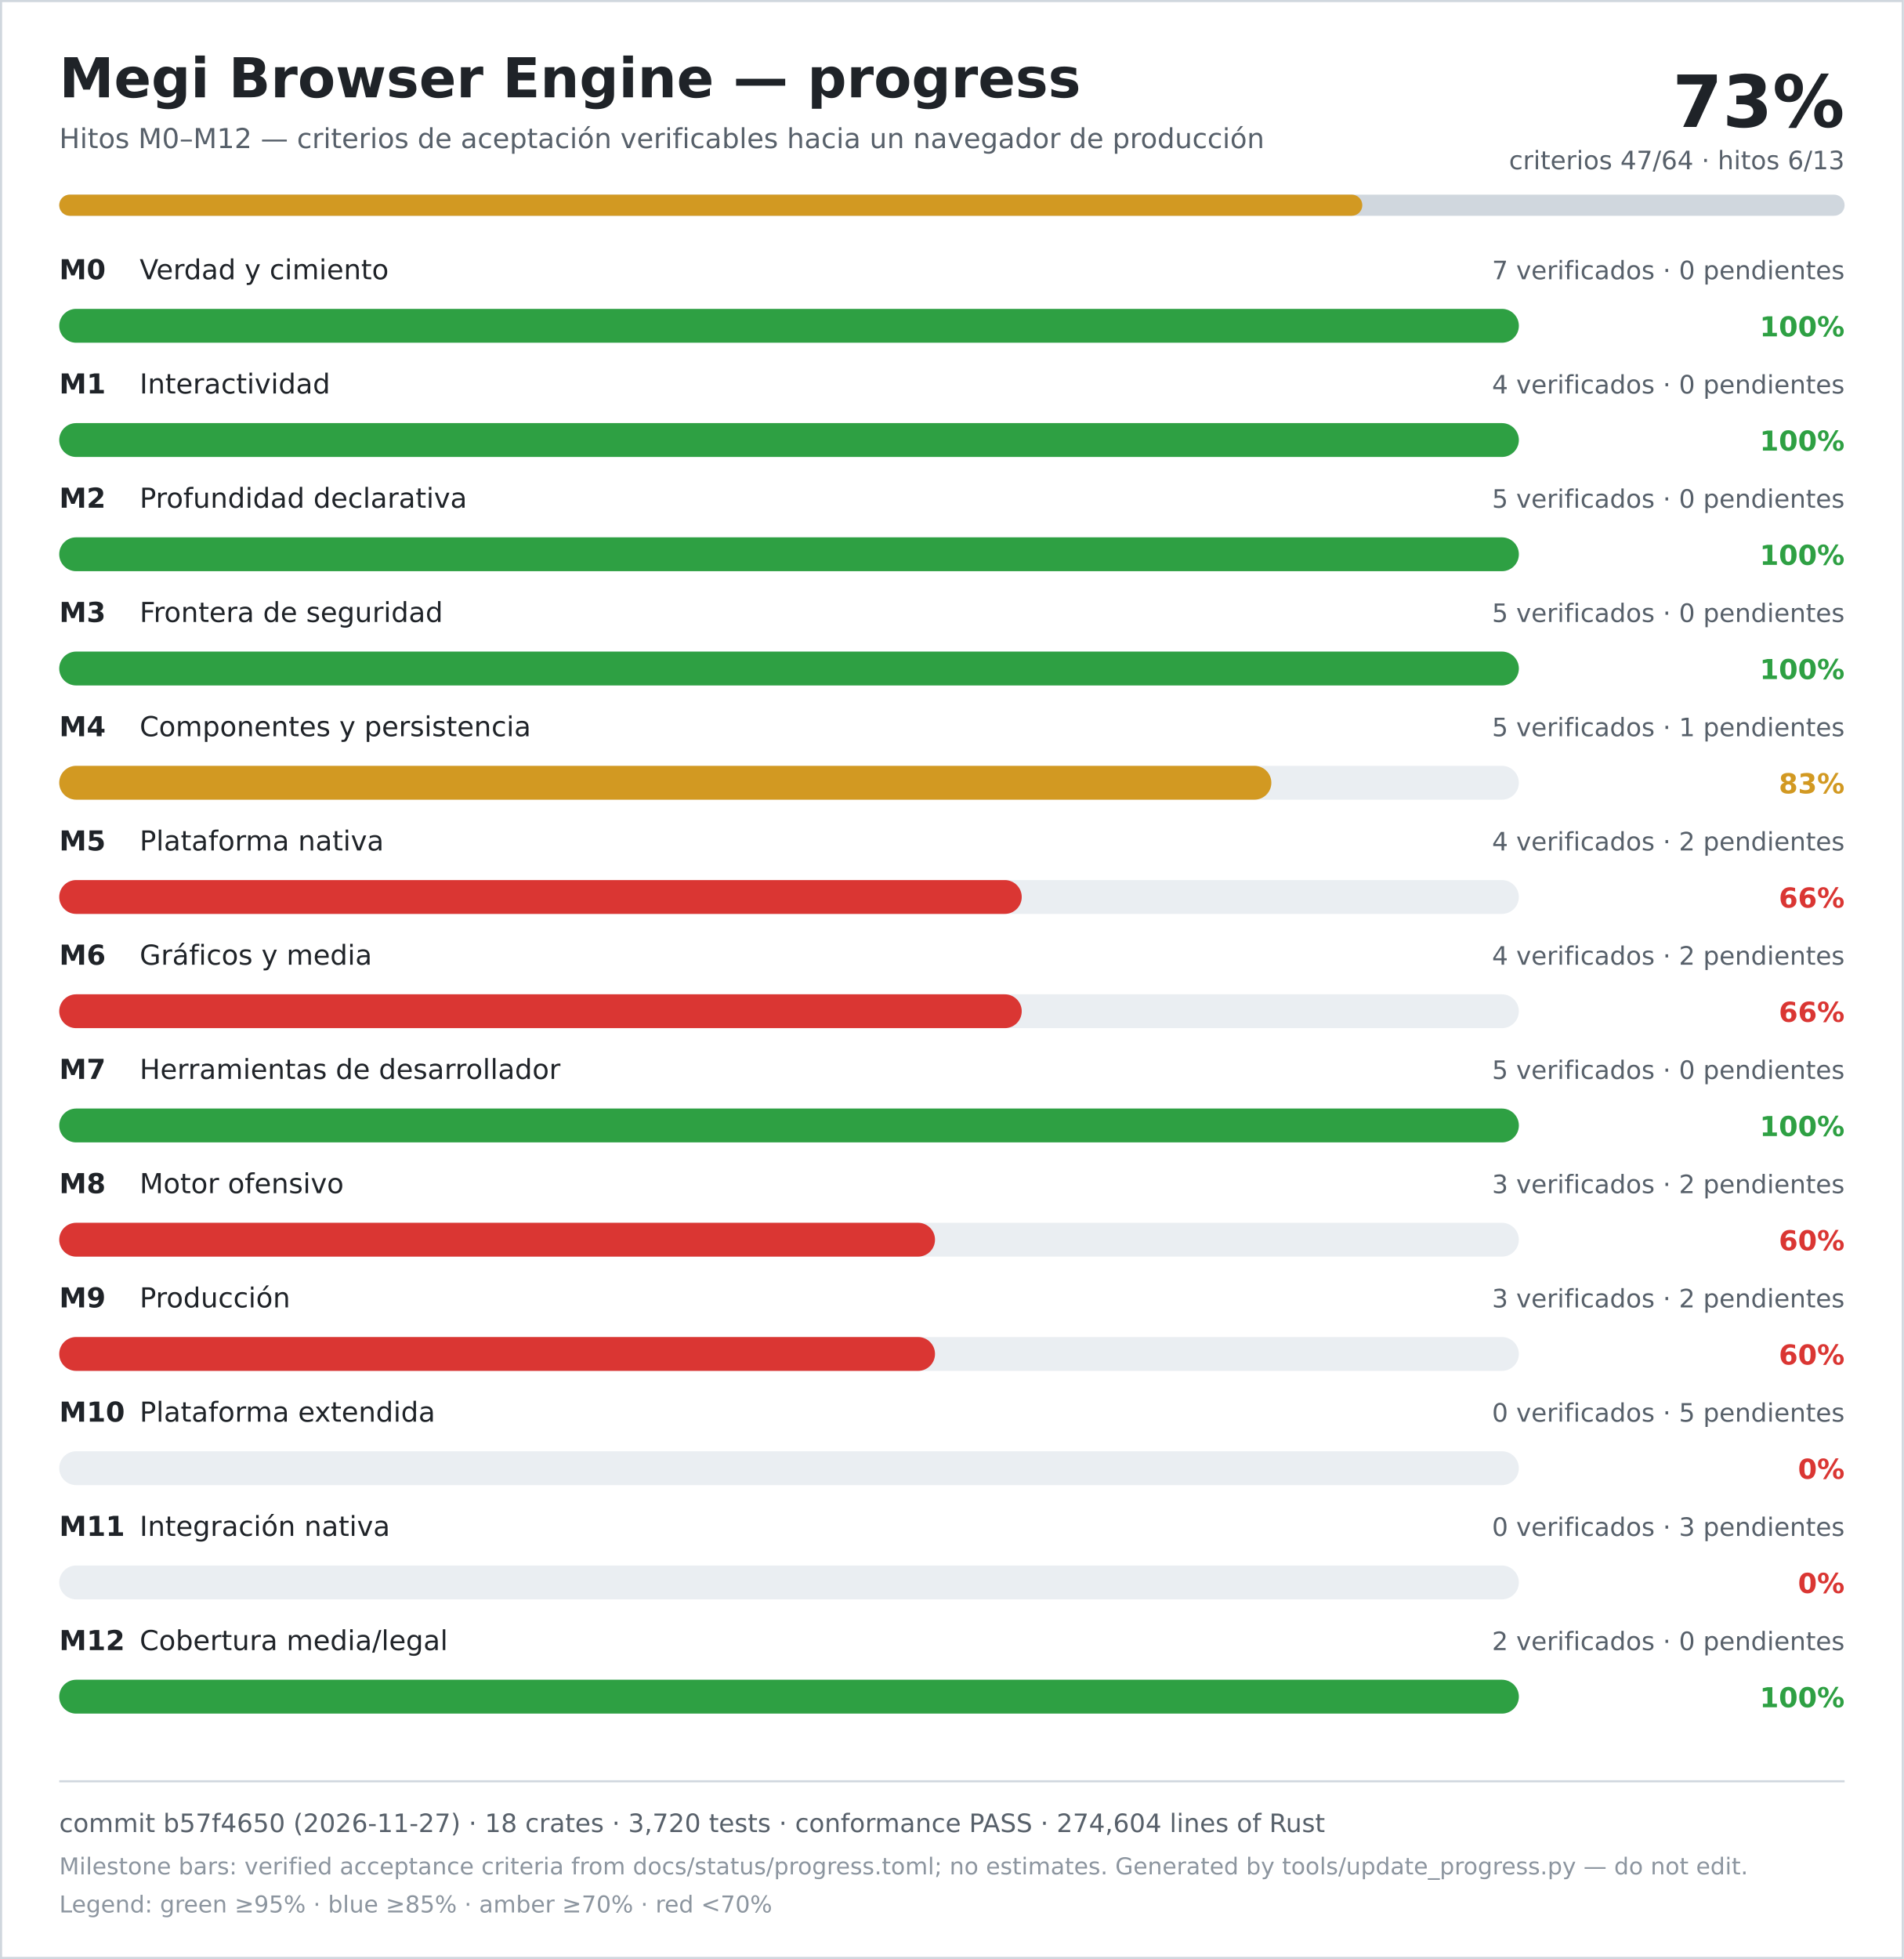
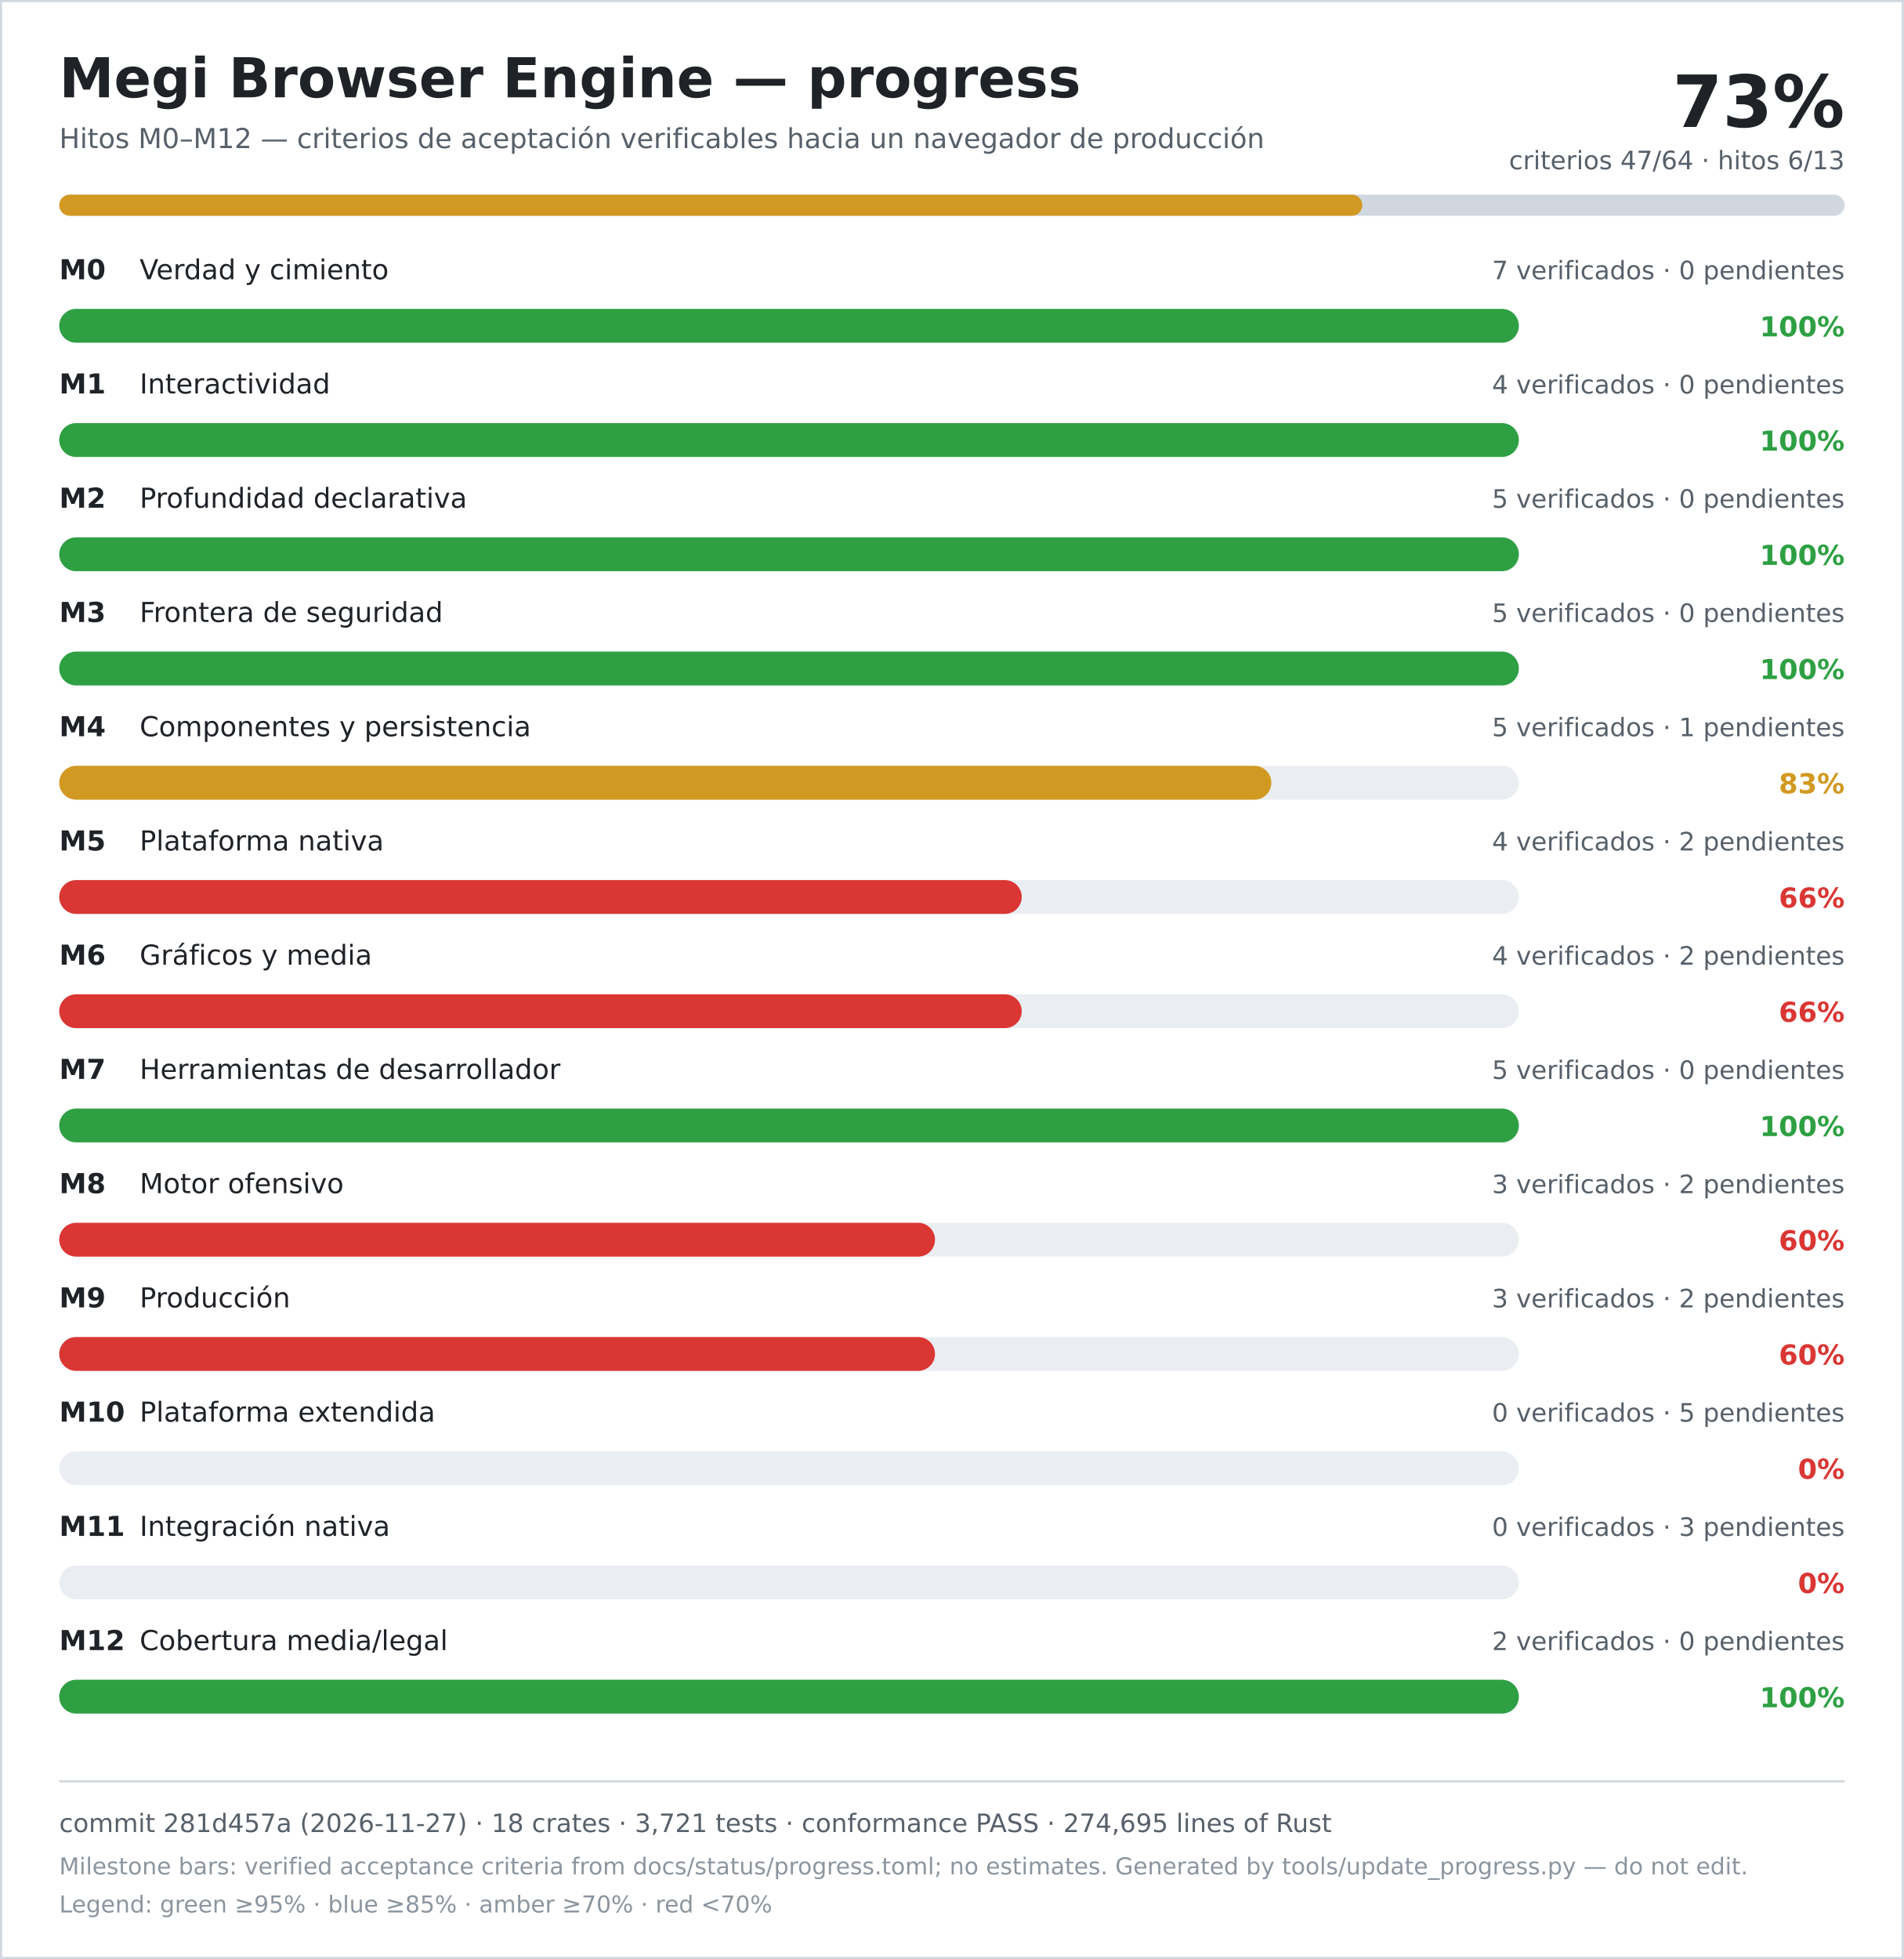
<svg xmlns="http://www.w3.org/2000/svg" width="900" height="926" viewBox="0 0 900 926" role="img" aria-labelledby="title desc">
  <rect width="900" height="926" fill="#ffffff" />
  <rect x="0.5" y="0.5" width="899" height="925" fill="none" stroke="#d0d7de" />
  <text x="28" y="46" font-family="DejaVu Sans, Verdana, sans-serif" font-size="26" font-weight="700" fill="#1f2328">Megi Browser Engine — progress</text>
  <text x="28" y="70" font-family="DejaVu Sans, Verdana, sans-serif" font-size="13" fill="#57606a">Hitos M0–M12 — criterios de aceptación verificables hacia un navegador de producción</text>
  <text x="872" y="60" text-anchor="end" font-family="DejaVu Sans, Verdana, sans-serif" font-size="34" font-weight="700" fill="#1f2328">73%</text>
  <text x="872" y="80" text-anchor="end" font-family="DejaVu Sans, Verdana, sans-serif" font-size="12" fill="#57606a">criterios 47/64 · hitos 6/13</text>
  <rect x="28" y="92" width="844" height="10" rx="5" fill="#d0d7de" />
  <rect x="28" y="92" width="616" height="10" rx="5" fill="#d29922" />
  <text x="28" y="132" font-family="DejaVu Sans, Verdana, sans-serif" font-size="13" font-weight="700" fill="#1f2328">M0</text>
  <text x="66" y="132" font-family="DejaVu Sans, Verdana, sans-serif" font-size="13" fill="#1f2328">Verdad y cimiento</text>
  <text x="872" y="132" text-anchor="end" font-family="DejaVu Sans, Verdana, sans-serif" font-size="12" fill="#57606a">7 verificados · 0 pendientes</text>
  <rect x="28" y="146" width="690" height="16" rx="8" fill="#eaeef2" />
  <rect x="28" y="146" width="690" height="16" rx="8" fill="#2ea043" />
  <text x="872" y="159" text-anchor="end" font-family="DejaVu Sans, Verdana, sans-serif" font-size="13" font-weight="700" fill="#2ea043">100%</text>
  <text x="28" y="186" font-family="DejaVu Sans, Verdana, sans-serif" font-size="13" font-weight="700" fill="#1f2328">M1</text>
  <text x="66" y="186" font-family="DejaVu Sans, Verdana, sans-serif" font-size="13" fill="#1f2328">Interactividad</text>
  <text x="872" y="186" text-anchor="end" font-family="DejaVu Sans, Verdana, sans-serif" font-size="12" fill="#57606a">4 verificados · 0 pendientes</text>
  <rect x="28" y="200" width="690" height="16" rx="8" fill="#eaeef2" />
  <rect x="28" y="200" width="690" height="16" rx="8" fill="#2ea043" />
  <text x="872" y="213" text-anchor="end" font-family="DejaVu Sans, Verdana, sans-serif" font-size="13" font-weight="700" fill="#2ea043">100%</text>
  <text x="28" y="240" font-family="DejaVu Sans, Verdana, sans-serif" font-size="13" font-weight="700" fill="#1f2328">M2</text>
  <text x="66" y="240" font-family="DejaVu Sans, Verdana, sans-serif" font-size="13" fill="#1f2328">Profundidad declarativa</text>
  <text x="872" y="240" text-anchor="end" font-family="DejaVu Sans, Verdana, sans-serif" font-size="12" fill="#57606a">5 verificados · 0 pendientes</text>
  <rect x="28" y="254" width="690" height="16" rx="8" fill="#eaeef2" />
  <rect x="28" y="254" width="690" height="16" rx="8" fill="#2ea043" />
  <text x="872" y="267" text-anchor="end" font-family="DejaVu Sans, Verdana, sans-serif" font-size="13" font-weight="700" fill="#2ea043">100%</text>
  <text x="28" y="294" font-family="DejaVu Sans, Verdana, sans-serif" font-size="13" font-weight="700" fill="#1f2328">M3</text>
  <text x="66" y="294" font-family="DejaVu Sans, Verdana, sans-serif" font-size="13" fill="#1f2328">Frontera de seguridad</text>
  <text x="872" y="294" text-anchor="end" font-family="DejaVu Sans, Verdana, sans-serif" font-size="12" fill="#57606a">5 verificados · 0 pendientes</text>
  <rect x="28" y="308" width="690" height="16" rx="8" fill="#eaeef2" />
  <rect x="28" y="308" width="690" height="16" rx="8" fill="#2ea043" />
  <text x="872" y="321" text-anchor="end" font-family="DejaVu Sans, Verdana, sans-serif" font-size="13" font-weight="700" fill="#2ea043">100%</text>
  <text x="28" y="348" font-family="DejaVu Sans, Verdana, sans-serif" font-size="13" font-weight="700" fill="#1f2328">M4</text>
  <text x="66" y="348" font-family="DejaVu Sans, Verdana, sans-serif" font-size="13" fill="#1f2328">Componentes y persistencia</text>
  <text x="872" y="348" text-anchor="end" font-family="DejaVu Sans, Verdana, sans-serif" font-size="12" fill="#57606a">5 verificados · 1 pendientes</text>
  <rect x="28" y="362" width="690" height="16" rx="8" fill="#eaeef2" />
  <rect x="28" y="362" width="573" height="16" rx="8" fill="#d29922" />
  <text x="872" y="375" text-anchor="end" font-family="DejaVu Sans, Verdana, sans-serif" font-size="13" font-weight="700" fill="#d29922">83%</text>
  <text x="28" y="402" font-family="DejaVu Sans, Verdana, sans-serif" font-size="13" font-weight="700" fill="#1f2328">M5</text>
  <text x="66" y="402" font-family="DejaVu Sans, Verdana, sans-serif" font-size="13" fill="#1f2328">Plataforma nativa</text>
  <text x="872" y="402" text-anchor="end" font-family="DejaVu Sans, Verdana, sans-serif" font-size="12" fill="#57606a">4 verificados · 2 pendientes</text>
  <rect x="28" y="416" width="690" height="16" rx="8" fill="#eaeef2" />
  <rect x="28" y="416" width="455" height="16" rx="8" fill="#da3633" />
  <text x="872" y="429" text-anchor="end" font-family="DejaVu Sans, Verdana, sans-serif" font-size="13" font-weight="700" fill="#da3633">66%</text>
  <text x="28" y="456" font-family="DejaVu Sans, Verdana, sans-serif" font-size="13" font-weight="700" fill="#1f2328">M6</text>
  <text x="66" y="456" font-family="DejaVu Sans, Verdana, sans-serif" font-size="13" fill="#1f2328">Gráficos y media</text>
  <text x="872" y="456" text-anchor="end" font-family="DejaVu Sans, Verdana, sans-serif" font-size="12" fill="#57606a">4 verificados · 2 pendientes</text>
  <rect x="28" y="470" width="690" height="16" rx="8" fill="#eaeef2" />
  <rect x="28" y="470" width="455" height="16" rx="8" fill="#da3633" />
  <text x="872" y="483" text-anchor="end" font-family="DejaVu Sans, Verdana, sans-serif" font-size="13" font-weight="700" fill="#da3633">66%</text>
  <text x="28" y="510" font-family="DejaVu Sans, Verdana, sans-serif" font-size="13" font-weight="700" fill="#1f2328">M7</text>
  <text x="66" y="510" font-family="DejaVu Sans, Verdana, sans-serif" font-size="13" fill="#1f2328">Herramientas de desarrollador</text>
  <text x="872" y="510" text-anchor="end" font-family="DejaVu Sans, Verdana, sans-serif" font-size="12" fill="#57606a">5 verificados · 0 pendientes</text>
  <rect x="28" y="524" width="690" height="16" rx="8" fill="#eaeef2" />
  <rect x="28" y="524" width="690" height="16" rx="8" fill="#2ea043" />
  <text x="872" y="537" text-anchor="end" font-family="DejaVu Sans, Verdana, sans-serif" font-size="13" font-weight="700" fill="#2ea043">100%</text>
  <text x="28" y="564" font-family="DejaVu Sans, Verdana, sans-serif" font-size="13" font-weight="700" fill="#1f2328">M8</text>
  <text x="66" y="564" font-family="DejaVu Sans, Verdana, sans-serif" font-size="13" fill="#1f2328">Motor ofensivo</text>
  <text x="872" y="564" text-anchor="end" font-family="DejaVu Sans, Verdana, sans-serif" font-size="12" fill="#57606a">3 verificados · 2 pendientes</text>
  <rect x="28" y="578" width="690" height="16" rx="8" fill="#eaeef2" />
  <rect x="28" y="578" width="414" height="16" rx="8" fill="#da3633" />
  <text x="872" y="591" text-anchor="end" font-family="DejaVu Sans, Verdana, sans-serif" font-size="13" font-weight="700" fill="#da3633">60%</text>
  <text x="28" y="618" font-family="DejaVu Sans, Verdana, sans-serif" font-size="13" font-weight="700" fill="#1f2328">M9</text>
  <text x="66" y="618" font-family="DejaVu Sans, Verdana, sans-serif" font-size="13" fill="#1f2328">Producción</text>
  <text x="872" y="618" text-anchor="end" font-family="DejaVu Sans, Verdana, sans-serif" font-size="12" fill="#57606a">3 verificados · 2 pendientes</text>
  <rect x="28" y="632" width="690" height="16" rx="8" fill="#eaeef2" />
  <rect x="28" y="632" width="414" height="16" rx="8" fill="#da3633" />
  <text x="872" y="645" text-anchor="end" font-family="DejaVu Sans, Verdana, sans-serif" font-size="13" font-weight="700" fill="#da3633">60%</text>
  <text x="28" y="672" font-family="DejaVu Sans, Verdana, sans-serif" font-size="13" font-weight="700" fill="#1f2328">M10</text>
  <text x="66" y="672" font-family="DejaVu Sans, Verdana, sans-serif" font-size="13" fill="#1f2328">Plataforma extendida</text>
  <text x="872" y="672" text-anchor="end" font-family="DejaVu Sans, Verdana, sans-serif" font-size="12" fill="#57606a">0 verificados · 5 pendientes</text>
  <rect x="28" y="686" width="690" height="16" rx="8" fill="#eaeef2" />
  <rect x="28" y="686" width="0" height="16" rx="8" fill="#da3633" />
  <text x="872" y="699" text-anchor="end" font-family="DejaVu Sans, Verdana, sans-serif" font-size="13" font-weight="700" fill="#da3633">0%</text>
  <text x="28" y="726" font-family="DejaVu Sans, Verdana, sans-serif" font-size="13" font-weight="700" fill="#1f2328">M11</text>
  <text x="66" y="726" font-family="DejaVu Sans, Verdana, sans-serif" font-size="13" fill="#1f2328">Integración nativa</text>
  <text x="872" y="726" text-anchor="end" font-family="DejaVu Sans, Verdana, sans-serif" font-size="12" fill="#57606a">0 verificados · 3 pendientes</text>
  <rect x="28" y="740" width="690" height="16" rx="8" fill="#eaeef2" />
  <rect x="28" y="740" width="0" height="16" rx="8" fill="#da3633" />
  <text x="872" y="753" text-anchor="end" font-family="DejaVu Sans, Verdana, sans-serif" font-size="13" font-weight="700" fill="#da3633">0%</text>
  <text x="28" y="780" font-family="DejaVu Sans, Verdana, sans-serif" font-size="13" font-weight="700" fill="#1f2328">M12</text>
  <text x="66" y="780" font-family="DejaVu Sans, Verdana, sans-serif" font-size="13" fill="#1f2328">Cobertura media/legal</text>
  <text x="872" y="780" text-anchor="end" font-family="DejaVu Sans, Verdana, sans-serif" font-size="12" fill="#57606a">2 verificados · 0 pendientes</text>
  <rect x="28" y="794" width="690" height="16" rx="8" fill="#eaeef2" />
  <rect x="28" y="794" width="690" height="16" rx="8" fill="#2ea043" />
  <text x="872" y="807" text-anchor="end" font-family="DejaVu Sans, Verdana, sans-serif" font-size="13" font-weight="700" fill="#2ea043">100%</text>
  <line x1="28" y1="842" x2="872" y2="842" stroke="#d0d7de" />
-   <text x="28" y="866" font-family="DejaVu Sans, Verdana, sans-serif" font-size="12" fill="#57606a">commit b57f4650 (2026-11-27) · 18 crates · 3,720 tests · conformance PASS · 274,604 lines of Rust</text>
+   <text x="28" y="866" font-family="DejaVu Sans, Verdana, sans-serif" font-size="12" fill="#57606a">commit 281d457a (2026-11-27) · 18 crates · 3,721 tests · conformance PASS · 274,695 lines of Rust</text>
  <text x="28" y="886" font-family="DejaVu Sans, Verdana, sans-serif" font-size="11" fill="#8c959f">Milestone bars: verified acceptance criteria from docs/status/progress.toml; no estimates. Generated by tools/update_progress.py — do not edit.</text>
  <text x="28" y="904" font-family="DejaVu Sans, Verdana, sans-serif" font-size="11" fill="#8c959f">Legend: green ≥95% · blue ≥85% · amber ≥70% · red &lt;70%</text>
</svg>
